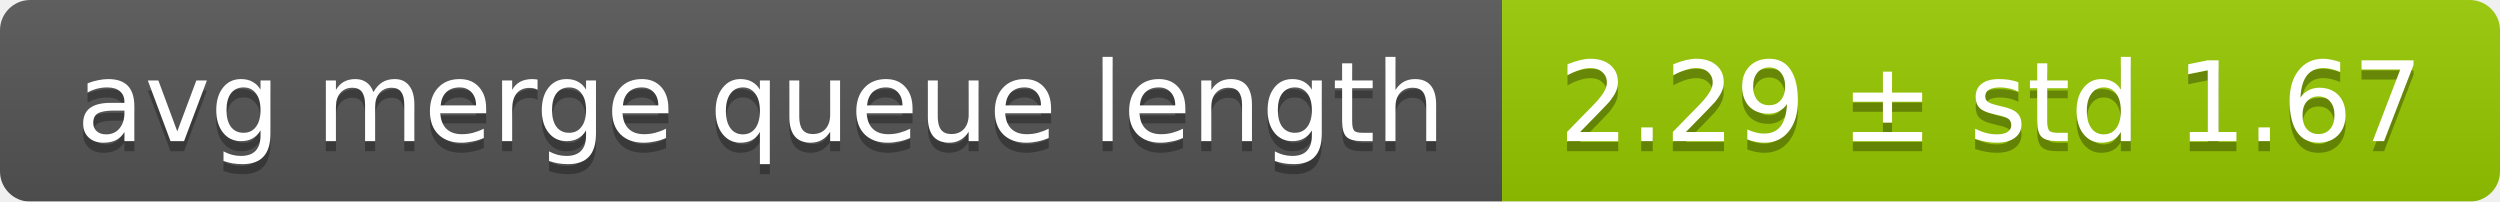
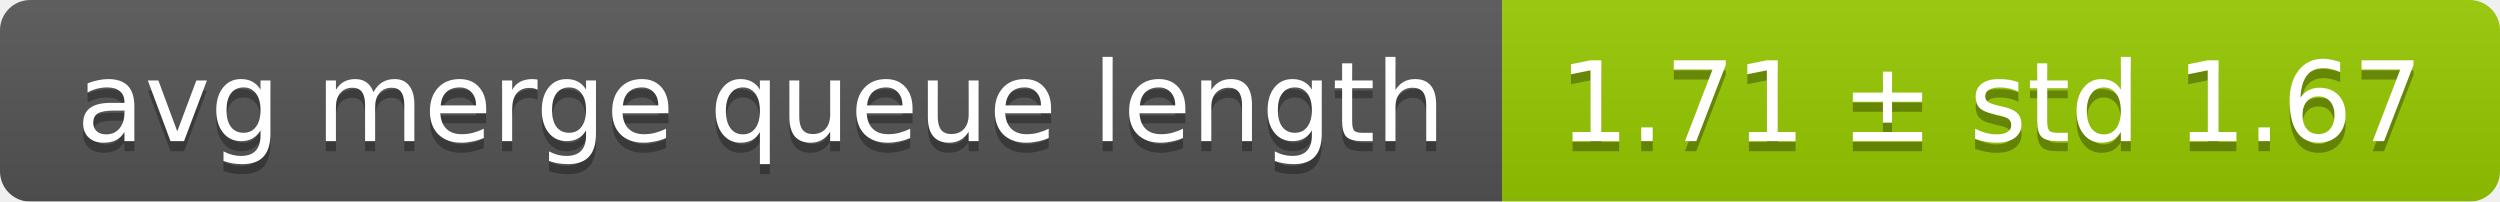
<svg xmlns="http://www.w3.org/2000/svg" width="248" height="20">
  <linearGradient id="smooth" x2="0" y2="100%">
    <stop offset="0" stop-color="#bbb" stop-opacity=".1" />
    <stop offset="1" stop-opacity=".1" />
  </linearGradient>
  <mask id="round">
    <rect width="248" height="20" rx="3" fill="#fff" />
  </mask>
  <g mask="url(#round)">
    <rect width="149" height="20" fill="#555" />
    <rect x="149" width="99" height="20" fill="#97ca00" />
    <rect width="248" height="20" fill="url(#smooth)" />
  </g>
  <g fill="#fff" text-anchor="middle" font-family="DejaVu Sans,Verdana,Geneva,sans-serif" font-size="11">
    <text x="75.5" y="15" fill="#010101" fill-opacity=".3">avg merge queue length</text>
    <text x="75.5" y="14">avg merge queue length</text>
-     <text x="197.5" y="15" fill="#010101" fill-opacity=".3">2.29 ± std 1.67</text>
-     <text x="197.5" y="14">2.29 ± std 1.67</text>
+     <text x="197.5" y="15" fill="#010101" fill-opacity=".3">1.71 ± std 1.67</text>
+     <text x="197.5" y="14">1.71 ± std 1.67</text>
  </g>
</svg>
